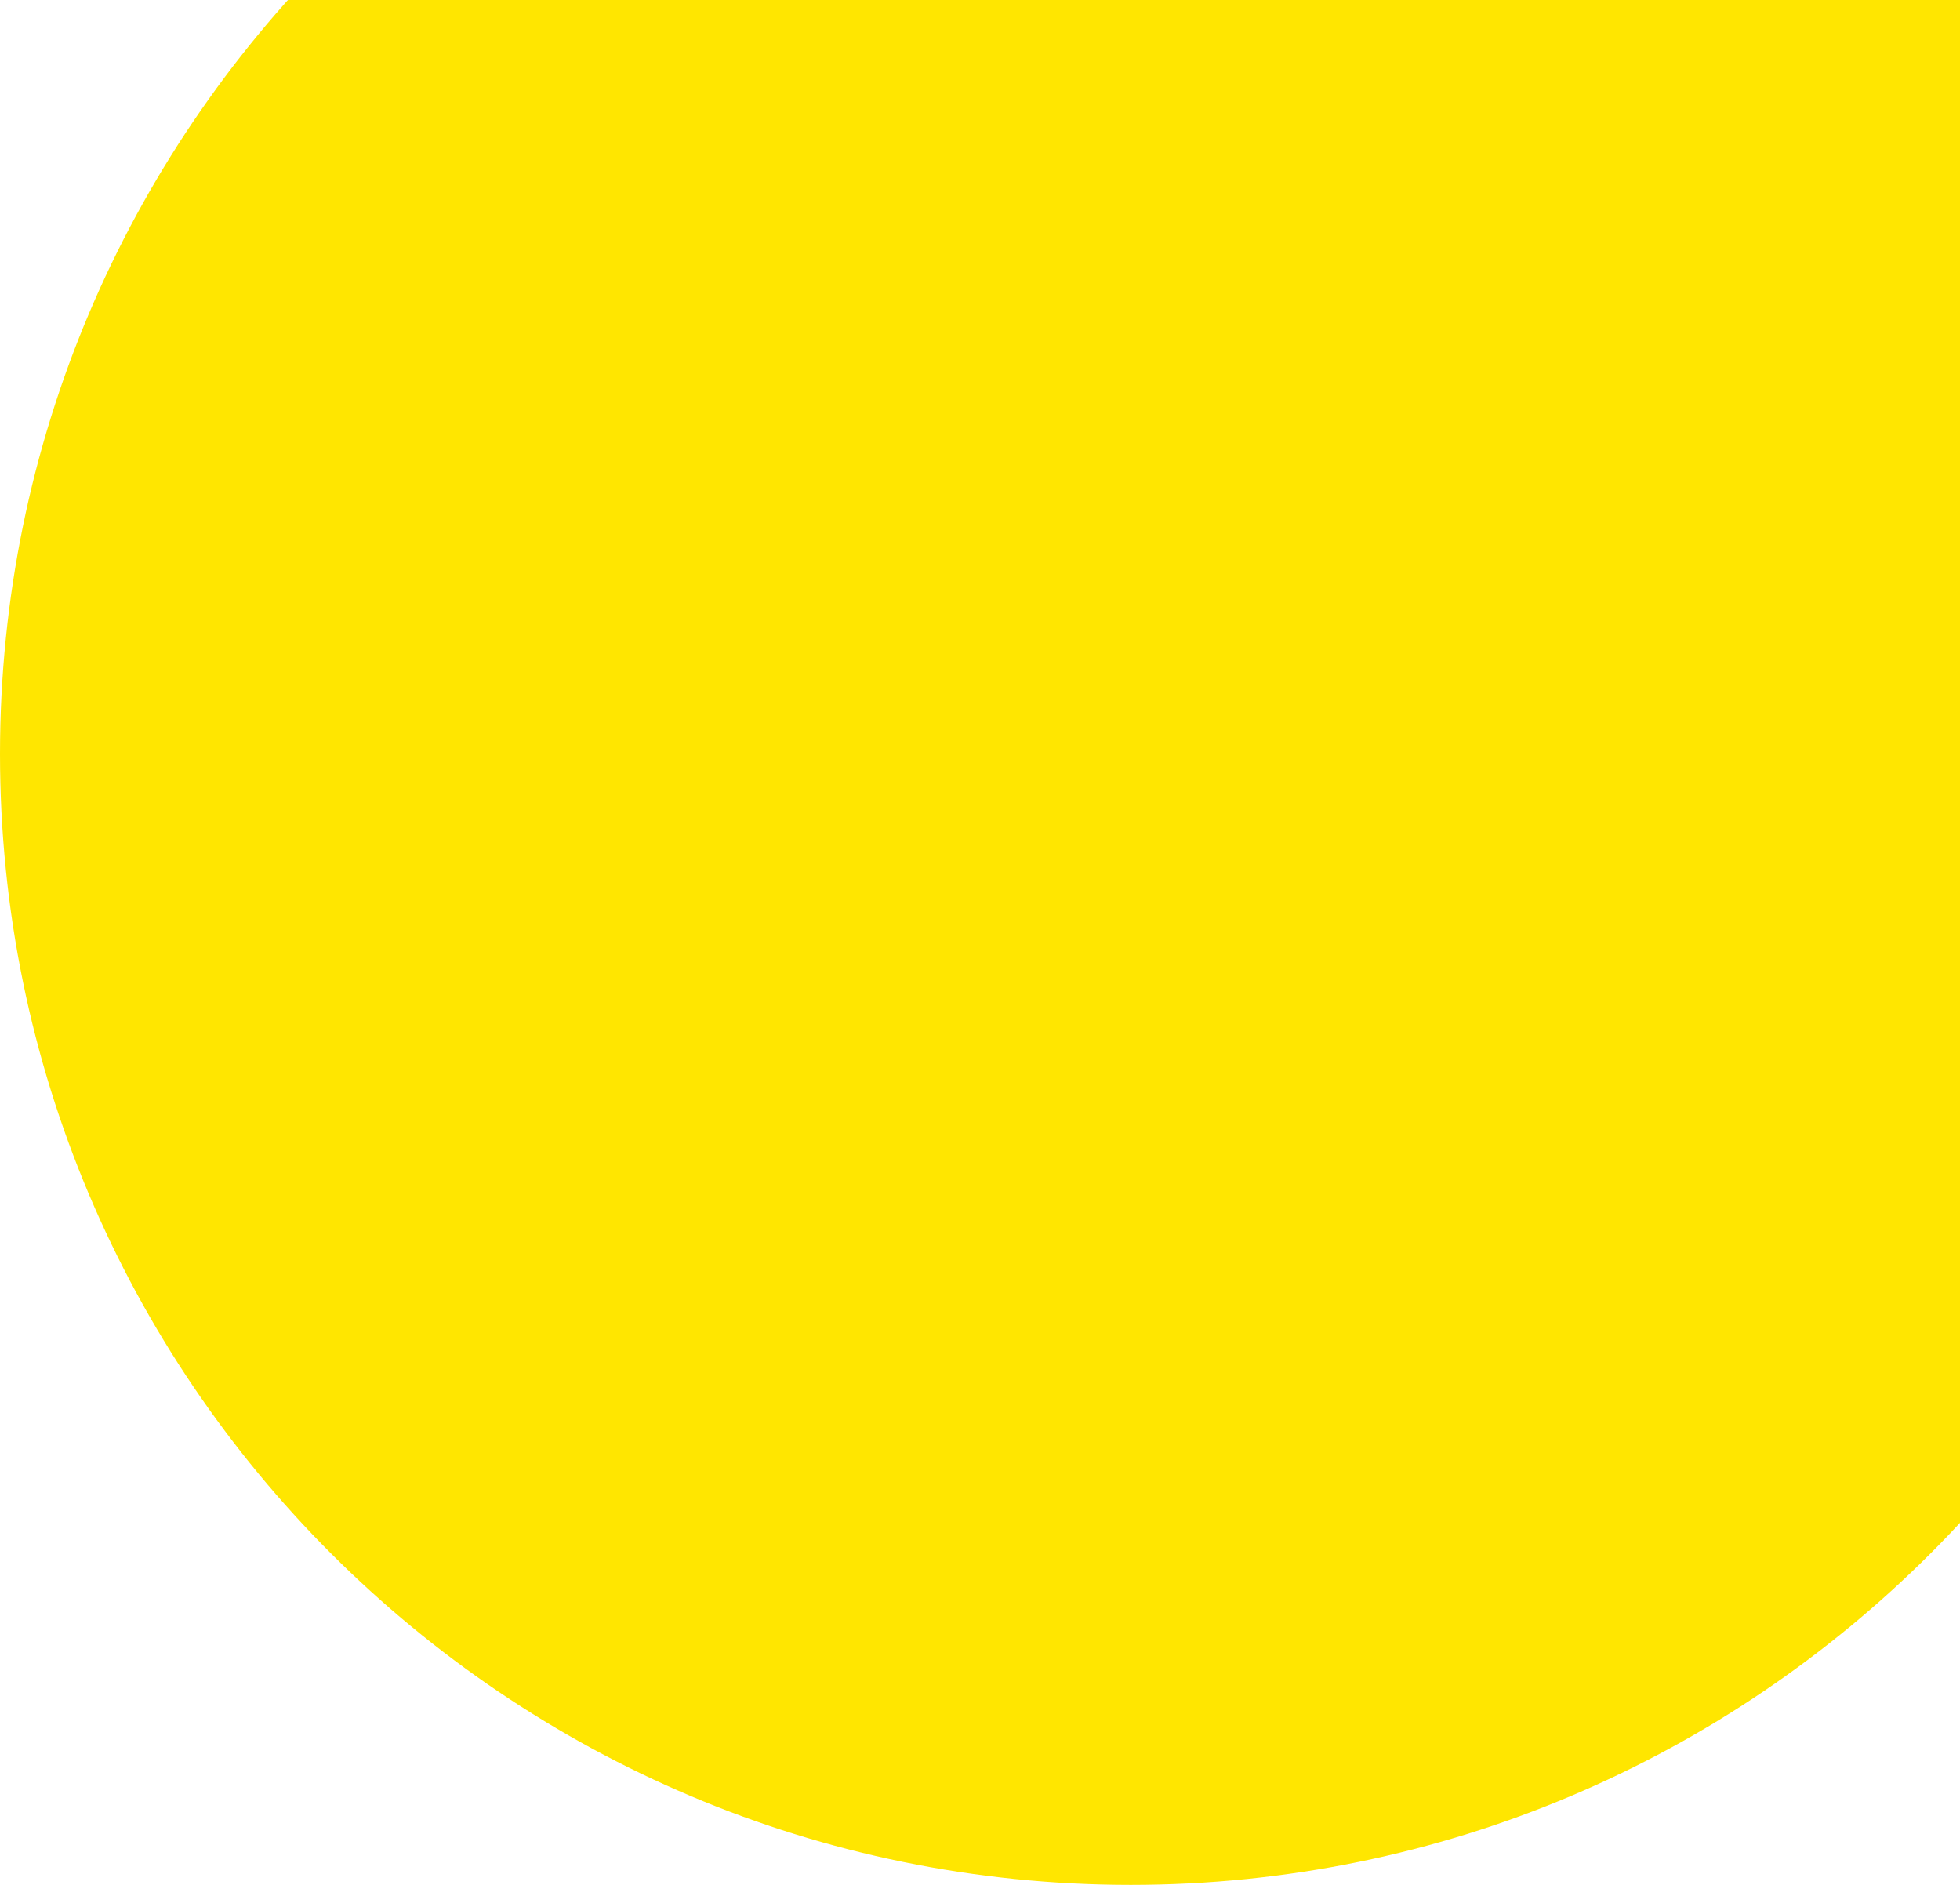
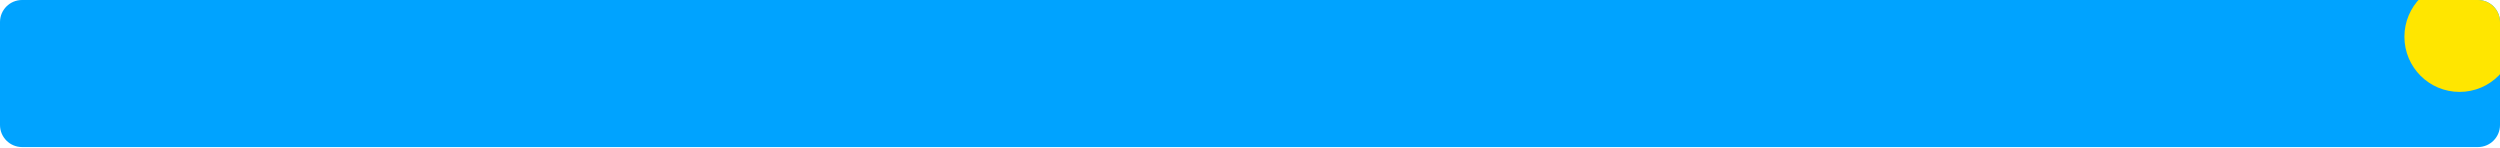
- <svg xmlns="http://www.w3.org/2000/svg" width="52" height="50" viewBox="0 0 52 50" fill="none">
-   <circle cx="30" cy="20" r="30" fill="#FFE600" />
+ <svg xmlns="http://www.w3.org/2000/svg" width="1360" height="80" viewBox="0 0 1360 80" fill="none">
+   <rect width="1360" height="80" rx="12" fill="#00A3FF" />
+   <mask id="mask0_568_329" style="mask-type:alpha" maskUnits="userSpaceOnUse" x="0" y="0" width="1360" height="80">
+     <rect width="1360" height="80" rx="12" fill="#00A3FF" />
+   </mask>
+   <g mask="url(#mask0_568_329)">
+     <circle cx="1338" cy="20" r="30" fill="#FFE600" />
+   </g>
</svg>
